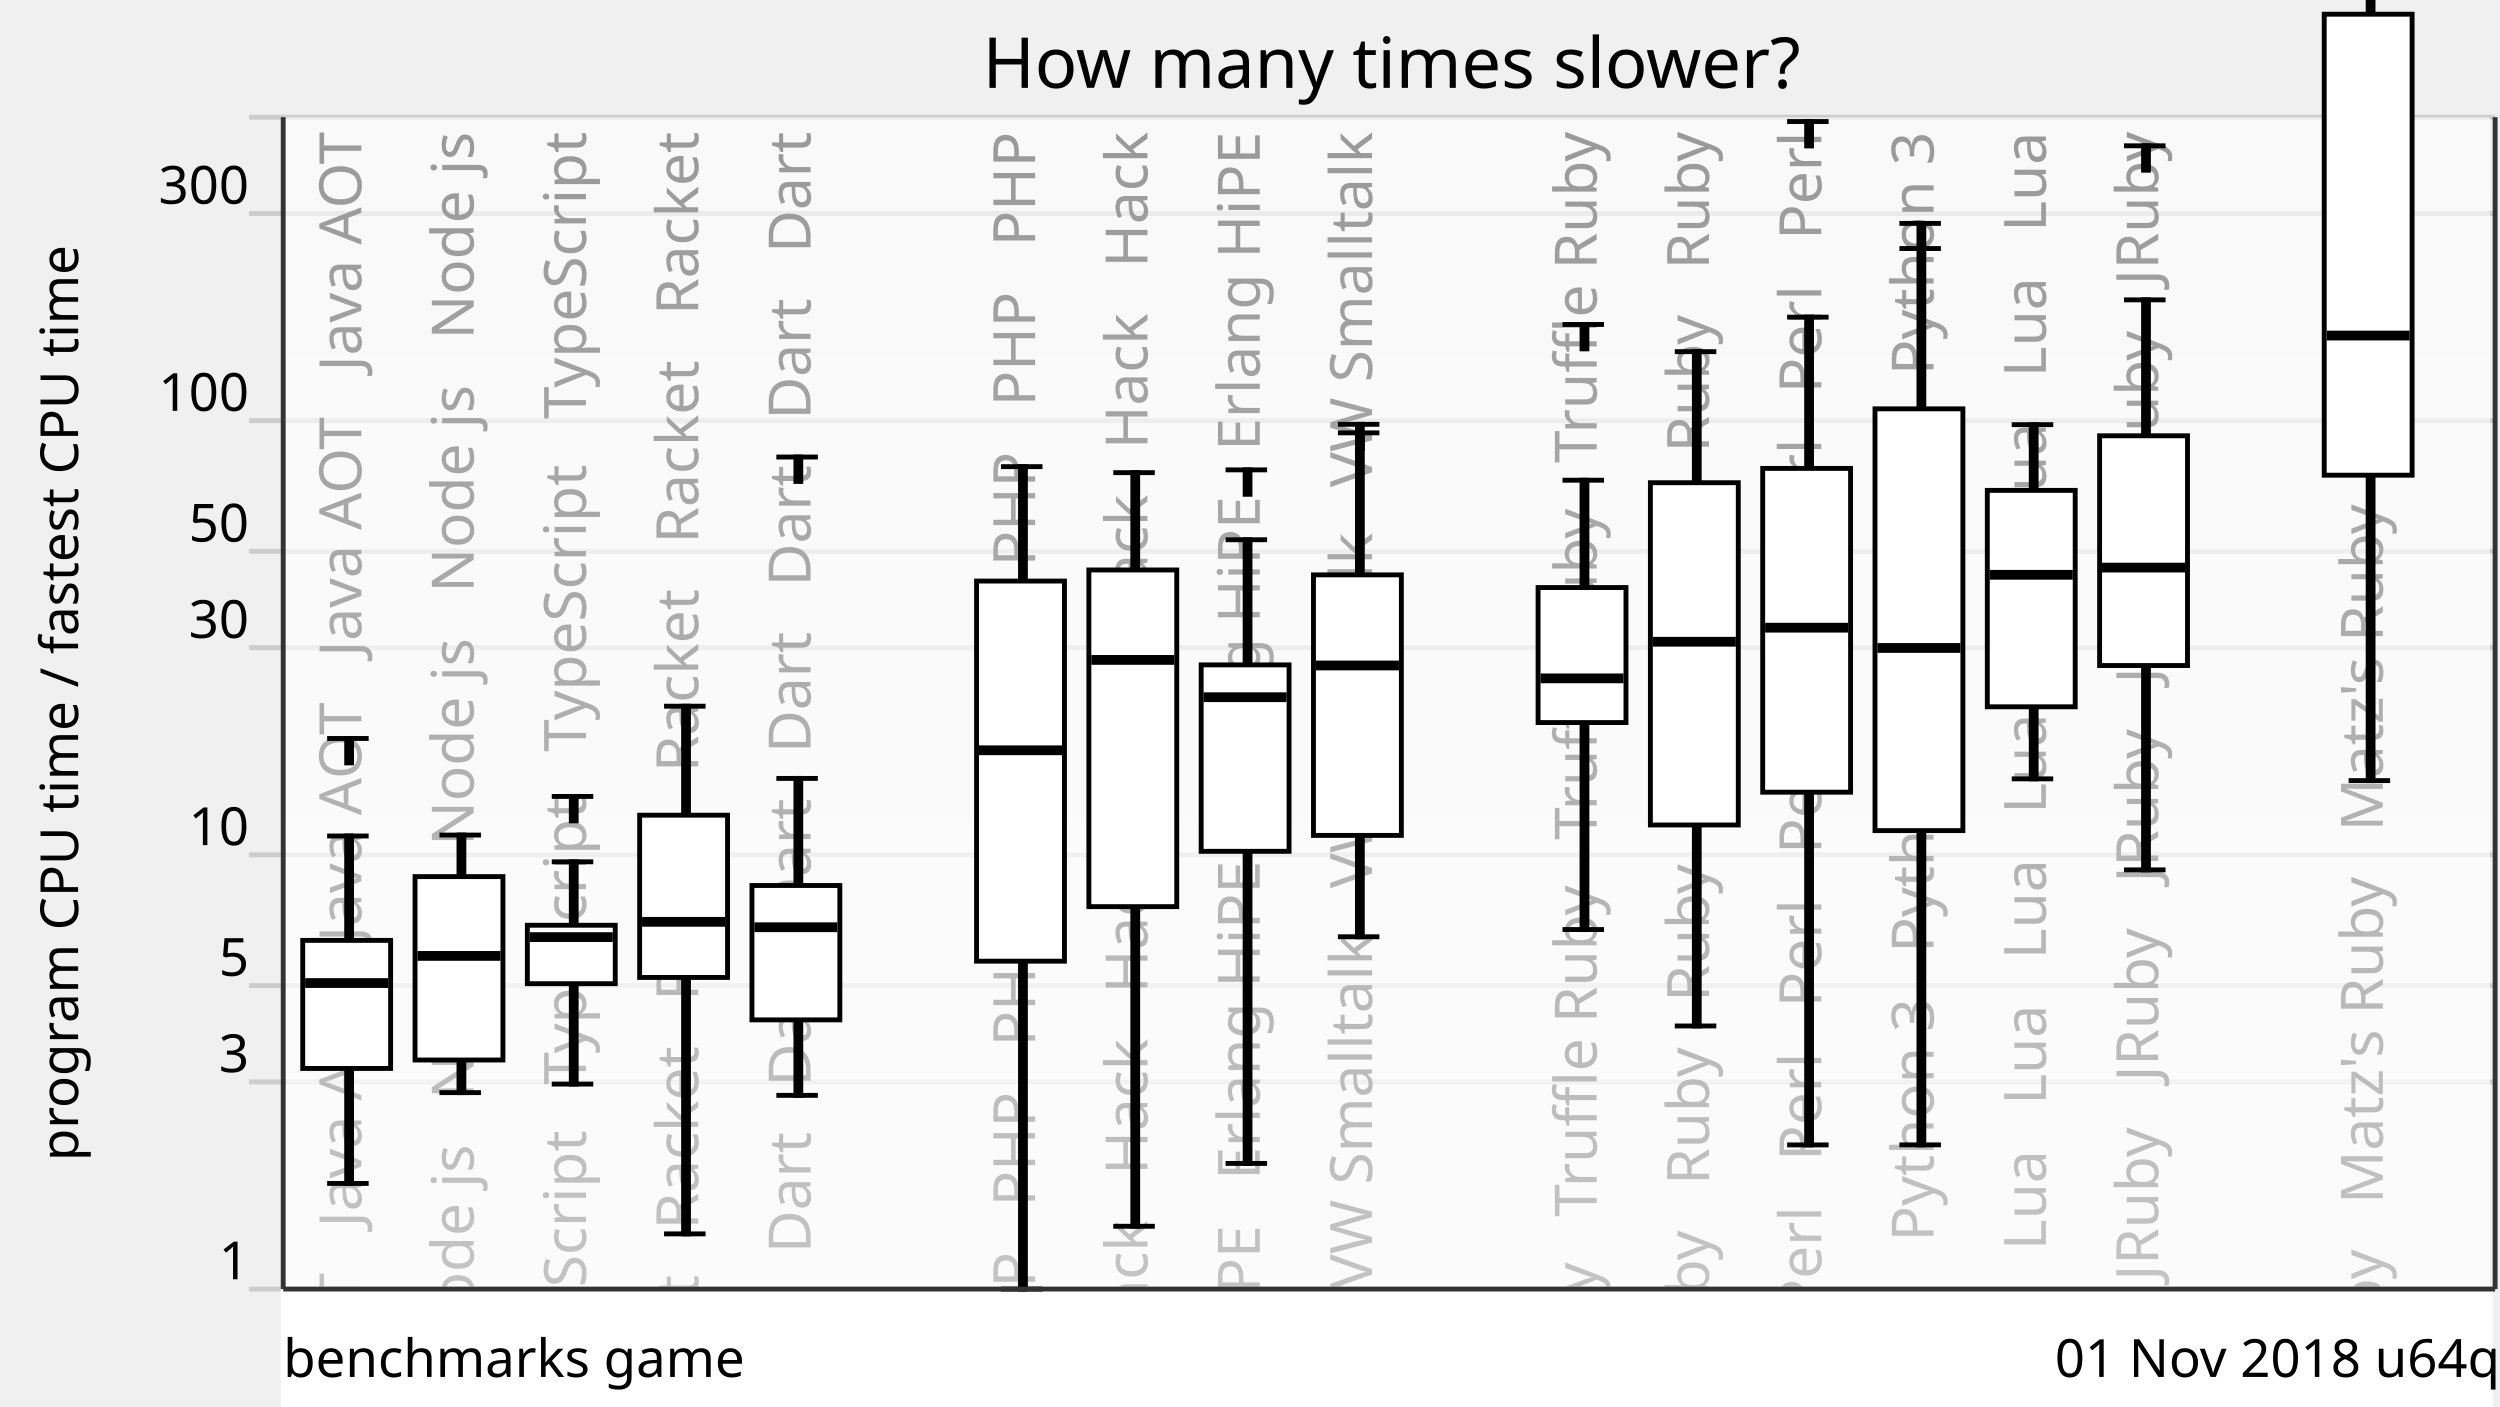
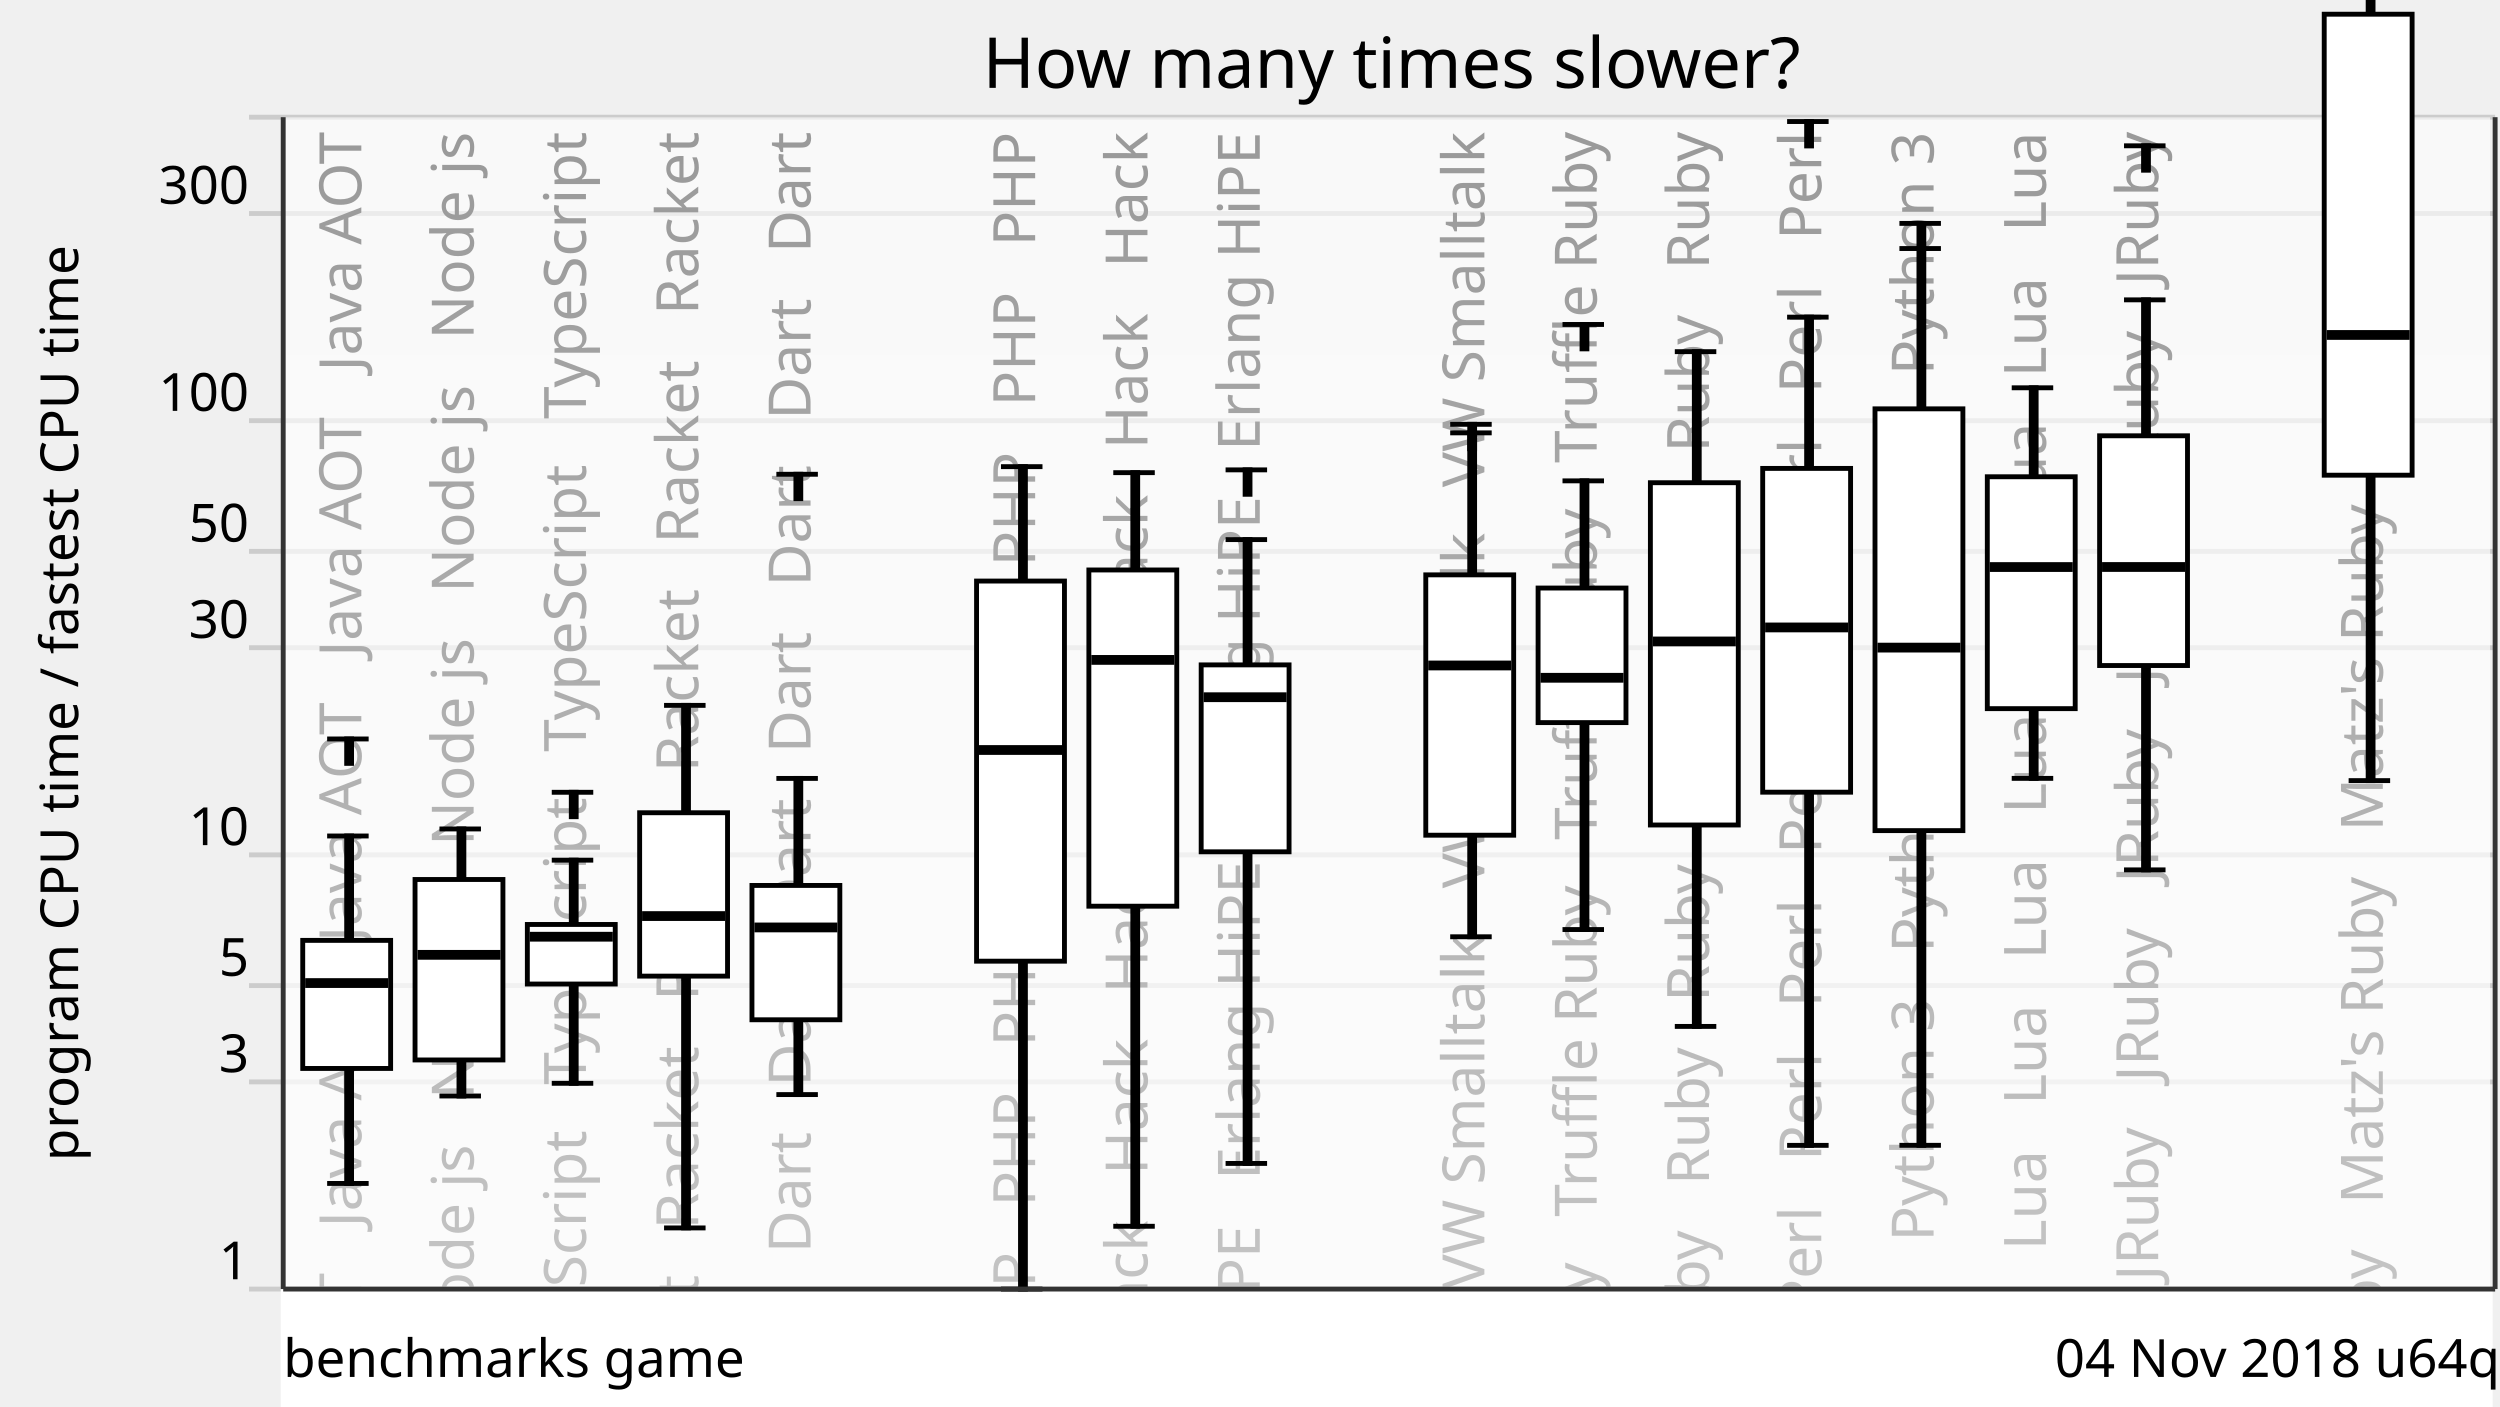
<svg xmlns="http://www.w3.org/2000/svg" xmlns:xlink="http://www.w3.org/1999/xlink" version="1.1" viewBox="0 0 512 288">
  <g style="stroke: #ccc;">
    <line x1="51" y1="264" x2="511" y2="264" />
    <line x1="51" y1="221.57" x2="511" y2="221.57" />
    <line x1="51" y1="201.85" x2="511" y2="201.85" />
    <line x1="51" y1="175.08" x2="511" y2="175.08" />
    <line x1="51" y1="132.65" x2="511" y2="132.65" />
    <line x1="51" y1="112.92" x2="511" y2="112.92" />
    <line x1="51" y1="86.15" x2="511" y2="86.15" />
    <line x1="51" y1="43.73" x2="511" y2="43.73" />
    <line x1="51" y1="24" x2="511" y2="24" />
  </g>
  <g style="text-anchor: end; font-family: Ubuntu,Verdana,sans-serif; font-size: 0.9em;">
    <text x="51" y="262">1</text>
    <text x="51" y="219.57">3</text>
    <text x="51" y="199.85">5</text>
    <text x="51" y="173.08">10</text>
    <text x="51" y="130.65">30</text>
    <text x="51" y="110.92">50</text>
    <text x="51" y="84.15">100</text>
    <text x="51" y="41.73">300</text>
    <text x="51" y="22" />
  </g>
  <defs>
    <linearGradient id="grade" x1="0" y1="0" x2="0" y2="1">
      <stop offset="0" style="stop-color: white" stop-opacity="0.6" />
      <stop offset="1" style="stop-color: white" stop-opacity="0.8" />
    </linearGradient>
    <mask id="fade">
      <rect x="58" y="24" width="452" height="288" fill="url(#grade)" />
    </mask>
    <g id="backgroundText" style="text-anchor: end; font-family: Ubuntu,Verdana,sans-serif; font-size: 1em;">
      <text x="14" y="0" transform="rotate(270,14,0)" xml:space="preserve">   Java AOT   Java AOT   Java AOT   Java AOT   Java AOT</text>
      <text x="37" y="0" transform="rotate(270,37,0)" xml:space="preserve">   Node js   Node js   Node js   Node js   Node js   Node js</text>
      <text x="60" y="0" transform="rotate(270,60,0)" xml:space="preserve">   TypeScript   TypeScript   TypeScript   TypeScript</text>
      <text x="83" y="0" transform="rotate(270,83,0)" xml:space="preserve">   Racket   Racket   Racket   Racket   Racket   Racket</text>
      <text x="106" y="0" transform="rotate(270,106,0)" xml:space="preserve">Dart   Dart   Dart   Dart   Dart   Dart   Dart   Dart   Dart</text>
      <br />
      <b>Warning</b>:  Division by zero in <b>/home/dunham/8000-benchmarksgame/website/lib/lib_chartSVG.php</b> on line <b>289</b>
      <br />
      <br />
      <b>Warning</b>:  str_repeat() expects parameter 2 to be integer, float given in <b>/home/dunham/8000-benchmarksgame/website/lib/lib_chartSVG.php</b> on line <b>290</b>
      <br />
      <text x="129" y="0" transform="rotate(270,129,0)" xml:space="preserve" />
      <text x="152" y="0" transform="rotate(270,152,0)" xml:space="preserve">   PHP   PHP   PHP   PHP   PHP   PHP   PHP   PHP   PHP   PHP</text>
      <text x="175" y="0" transform="rotate(270,175,0)" xml:space="preserve">Hack   Hack   Hack   Hack   Hack   Hack   Hack   Hack   Hack</text>
      <text x="198" y="0" transform="rotate(270,198,0)" xml:space="preserve">   Erlang HiPE   Erlang HiPE   Erlang HiPE   Erlang HiPE</text>
-       <text x="221" y="0" transform="rotate(270,221,0)" xml:space="preserve">   VW Smalltalk   VW Smalltalk   VW Smalltalk   VW Smalltalk</text>
      <br />
      <b>Warning</b>:  Division by zero in <b>/home/dunham/8000-benchmarksgame/website/lib/lib_chartSVG.php</b> on line <b>289</b>
      <br />
      <br />
      <b>Warning</b>:  str_repeat() expects parameter 2 to be integer, float given in <b>/home/dunham/8000-benchmarksgame/website/lib/lib_chartSVG.php</b> on line <b>290</b>
      <br />
-       <text x="244" y="0" transform="rotate(270,244,0)" xml:space="preserve" />
+       <text x="221" y="0" transform="rotate(270,221,0)" xml:space="preserve" />
+       <text x="244" y="0" transform="rotate(270,244,0)" xml:space="preserve">   VW Smalltalk   VW Smalltalk   VW Smalltalk   VW Smalltalk</text>
      <text x="267" y="0" transform="rotate(270,267,0)" xml:space="preserve">   Truffle Ruby   Truffle Ruby   Truffle Ruby   Truffle Ruby</text>
      <text x="290" y="0" transform="rotate(270,290,0)" xml:space="preserve">Ruby   Ruby   Ruby   Ruby   Ruby   Ruby   Ruby   Ruby   Ruby</text>
      <text x="313" y="0" transform="rotate(270,313,0)" xml:space="preserve">Perl   Perl   Perl   Perl   Perl   Perl   Perl   Perl   Perl</text>
      <text x="336" y="0" transform="rotate(270,336,0)" xml:space="preserve">   Python 3   Python 3   Python 3   Python 3   Python 3</text>
      <text x="359" y="0" transform="rotate(270,359,0)" xml:space="preserve">   Lua   Lua   Lua   Lua   Lua   Lua   Lua   Lua   Lua   Lua</text>
      <text x="382" y="0" transform="rotate(270,382,0)" xml:space="preserve">   JRuby   JRuby   JRuby   JRuby   JRuby   JRuby   JRuby</text>
      <br />
      <b>Warning</b>:  Division by zero in <b>/home/dunham/8000-benchmarksgame/website/lib/lib_chartSVG.php</b> on line <b>289</b>
      <br />
      <br />
      <b>Warning</b>:  str_repeat() expects parameter 2 to be integer, float given in <b>/home/dunham/8000-benchmarksgame/website/lib/lib_chartSVG.php</b> on line <b>290</b>
      <br />
      <text x="405" y="0" transform="rotate(270,405,0)" xml:space="preserve" />
      <text x="428" y="0" transform="rotate(270,428,0)" xml:space="preserve">   Matz's Ruby   Matz's Ruby   Matz's Ruby   Matz's Ruby</text>
    </g>
  </defs>
  <use x="60" y="27" xlink:href="#backgroundText" />
  <rect x="58" y="24" width="452" height="288" fill="white" mask="url(#fade)" />
  <rect x="58" y="264" width="452" height="288" style="fill: white; stroke: white;" />
  <g style="fill: black; stroke: black;">
    <rect x="71" y="171.21" width="1" height="71.16" />
-     <rect x="94" y="171.02" width="1" height="52.75" />
-     <rect x="117" y="176.5" width="1" height="45.51" />
-     <rect x="140" y="144.63" width="1" height="108.07" />
-     <rect x="163" y="159.42" width="1" height="64.91" />
+     <rect x="94" y="169.77" width="1" height="54.69" />
+     <rect x="117" y="176.16" width="1" height="45.7" />
+     <rect x="140" y="144.46" width="1" height="107.01" />
+     <rect x="163" y="159.42" width="1" height="64.75" />
    <rect x="186" y="708.61" width="1" height="0" />
    <rect x="209" y="95.57" width="1" height="168.43" />
    <rect x="232" y="96.8" width="1" height="154.33" />
-     <rect x="255" y="110.54" width="1" height="127.73" />
-     <rect x="278" y="88.65" width="1" height="103.21" />
-     <rect x="301" y="708.61" width="1" height="0" />
-     <rect x="324" y="98.35" width="1" height="92.03" />
-     <rect x="347" y="72.02" width="1" height="138.1" />
-     <rect x="370" y="64.95" width="1" height="169.53" />
-     <rect x="393" y="50.9" width="1" height="183.57" />
-     <rect x="416" y="86.97" width="1" height="72.53" />
+     <rect x="255" y="110.51" width="1" height="127.76" />
+     <rect x="278" y="708.61" width="1" height="0" />
+     <rect x="301" y="88.65" width="1" height="103.2" />
+     <rect x="324" y="98.48" width="1" height="91.89" />
+     <rect x="347" y="72.02" width="1" height="138.19" />
+     <rect x="370" y="64.95" width="1" height="169.62" />
+     <rect x="393" y="50.9" width="1" height="183.66" />
+     <rect x="416" y="79.42" width="1" height="79.99" />
    <rect x="439" y="61.41" width="1" height="116.74" />
    <rect x="462" y="708.61" width="1" height="0" />
    <rect x="485" y="-30.41" width="1" height="190.28" />
  </g>
  <g style="fill: white; stroke: black;">
    <rect x="62" y="192.59" width="18" height="26.23" />
-     <rect x="85" y="179.53" width="18" height="37.56" />
-     <rect x="108" y="189.49" width="18" height="11.97" />
-     <rect x="131" y="166.95" width="18" height="33.23" />
-     <rect x="154" y="181.35" width="18" height="27.52" />
+     <rect x="85" y="180.12" width="18" height="36.96" />
+     <rect x="108" y="189.33" width="18" height="12.2" />
+     <rect x="131" y="166.45" width="18" height="33.46" />
+     <rect x="154" y="181.34" width="18" height="27.51" />
    <rect x="177" y="708.61" width="18" height="0" />
    <rect x="200" y="119" width="18" height="77.85" />
-     <rect x="223" y="116.73" width="18" height="68.95" />
-     <rect x="246" y="136.17" width="18" height="38.18" />
-     <rect x="269" y="117.73" width="18" height="53.36" />
-     <rect x="292" y="708.61" width="18" height="0" />
-     <rect x="315" y="120.33" width="18" height="27.65" />
+     <rect x="223" y="116.73" width="18" height="68.86" />
+     <rect x="246" y="136.17" width="18" height="38.28" />
+     <rect x="269" y="708.61" width="18" height="0" />
+     <rect x="292" y="117.73" width="18" height="53.32" />
+     <rect x="315" y="120.43" width="18" height="27.56" />
    <rect x="338" y="98.86" width="18" height="70.1" />
    <rect x="361" y="95.93" width="18" height="66.31" />
    <rect x="384" y="83.73" width="18" height="86.38" />
-     <rect x="407" y="100.43" width="18" height="44.32" />
+     <rect x="407" y="97.64" width="18" height="47.49" />
    <rect x="430" y="89.25" width="18" height="47.05" />
    <rect x="453" y="708.61" width="18" height="0" />
    <rect x="476" y="2.91" width="18" height="94.41" />
  </g>
  <g style="fill: black; stroke: black;">
    <line x1="67" y1="242.37" x2="75.5" y2="242.37" />
    <line x1="67" y1="171.21" x2="75.5" y2="171.21" />
-     <line x1="67" y1="151.24" x2="75.5" y2="151.24" />
-     <rect x="71" y="151.24" width="1" height="5" />
+     <line x1="67" y1="151.34" x2="75.5" y2="151.34" />
+     <rect x="71" y="151.34" width="1" height="5" />
  </g>
  <g style="fill: black; stroke: black;">
    <rect x="63" y="200.83" width="16" height="1" />
  </g>
  <g style="fill: black; stroke: black;">
-     <line x1="90" y1="223.77" x2="98.5" y2="223.77" />
-     <line x1="90" y1="171.02" x2="98.5" y2="171.02" />
-   </g>
-   <g style="fill: black; stroke: black;">
-     <rect x="86" y="195.27" width="16" height="1" />
-   </g>
-   <g style="fill: black; stroke: black;">
-     <line x1="113" y1="222.02" x2="121.5" y2="222.02" />
-     <line x1="113" y1="176.5" x2="121.5" y2="176.5" />
-     <line x1="113" y1="163.11" x2="121.5" y2="163.11" />
-     <rect x="117" y="163.11" width="1" height="5" />
-   </g>
-   <g style="fill: black; stroke: black;">
-     <rect x="109" y="191.42" width="16" height="1" />
-   </g>
-   <g style="fill: black; stroke: black;">
-     <line x1="136" y1="252.7" x2="144.5" y2="252.7" />
-     <line x1="136" y1="144.63" x2="144.5" y2="144.63" />
-   </g>
-   <g style="fill: black; stroke: black;">
-     <rect x="132" y="188.29" width="16" height="1" />
-   </g>
-   <g style="fill: black; stroke: black;">
-     <line x1="159" y1="224.33" x2="167.5" y2="224.33" />
+     <line x1="90" y1="224.46" x2="98.5" y2="224.46" />
+     <line x1="90" y1="169.77" x2="98.5" y2="169.77" />
+   </g>
+   <g style="fill: black; stroke: black;">
+     <rect x="86" y="195.05" width="16" height="1" />
+   </g>
+   <g style="fill: black; stroke: black;">
+     <line x1="113" y1="221.86" x2="121.5" y2="221.86" />
+     <line x1="113" y1="176.16" x2="121.5" y2="176.16" />
+     <line x1="113" y1="162.26" x2="121.5" y2="162.26" />
+     <rect x="117" y="162.26" width="1" height="5" />
+   </g>
+   <g style="fill: black; stroke: black;">
+     <rect x="109" y="191.34" width="16" height="1" />
+   </g>
+   <g style="fill: black; stroke: black;">
+     <line x1="136" y1="251.48" x2="144.5" y2="251.48" />
+     <line x1="136" y1="144.46" x2="144.5" y2="144.46" />
+   </g>
+   <g style="fill: black; stroke: black;">
+     <rect x="132" y="187.11" width="16" height="1" />
+   </g>
+   <g style="fill: black; stroke: black;">
+     <line x1="159" y1="224.17" x2="167.5" y2="224.17" />
    <line x1="159" y1="159.42" x2="167.5" y2="159.42" />
-     <line x1="159" y1="93.6" x2="167.5" y2="93.6" />
-     <rect x="163" y="93.6" width="1" height="5" />
-   </g>
-   <g style="fill: black; stroke: black;">
-     <rect x="155" y="189.4" width="16" height="1" />
+     <line x1="159" y1="97.13" x2="167.5" y2="97.13" />
+     <rect x="163" y="97.13" width="1" height="5" />
+   </g>
+   <g style="fill: black; stroke: black;">
+     <rect x="155" y="189.44" width="16" height="1" />
  </g>
  <g style="fill: black; stroke: black;">
    <line x1="182" y1="708.61" x2="190.5" y2="708.61" />
    <line x1="182" y1="708.61" x2="190.5" y2="708.61" />
  </g>
  <g style="fill: black; stroke: black;">
    <rect x="178" y="707.61" width="16" height="1" />
  </g>
  <g style="fill: black; stroke: black;">
    <line x1="205" y1="264" x2="213.5" y2="264" />
    <line x1="205" y1="95.57" x2="213.5" y2="95.57" />
  </g>
  <g style="fill: black; stroke: black;">
-     <rect x="201" y="153.16" width="16" height="1" />
+     <rect x="201" y="153.1" width="16" height="1" />
  </g>
  <g style="fill: black; stroke: black;">
    <line x1="228" y1="251.14" x2="236.5" y2="251.14" />
    <line x1="228" y1="96.8" x2="236.5" y2="96.8" />
  </g>
  <g style="fill: black; stroke: black;">
    <rect x="224" y="134.65" width="16" height="1" />
  </g>
  <g style="fill: black; stroke: black;">
    <line x1="251" y1="238.27" x2="259.5" y2="238.27" />
-     <line x1="251" y1="110.54" x2="259.5" y2="110.54" />
+     <line x1="251" y1="110.51" x2="259.5" y2="110.51" />
    <line x1="251" y1="96.23" x2="259.5" y2="96.23" />
    <rect x="255" y="96.23" width="1" height="5" />
  </g>
  <g style="fill: black; stroke: black;">
    <rect x="247" y="142.29" width="16" height="1" />
  </g>
  <g style="fill: black; stroke: black;">
-     <line x1="274" y1="191.85" x2="282.5" y2="191.85" />
-     <line x1="274" y1="88.65" x2="282.5" y2="88.65" />
-     <line x1="274" y1="86.9" x2="282.5" y2="86.9" />
-     <rect x="278" y="86.9" width="1" height="5" />
-   </g>
-   <g style="fill: black; stroke: black;">
-     <rect x="270" y="135.79" width="16" height="1" />
-   </g>
-   <g style="fill: black; stroke: black;">
-     <line x1="297" y1="708.61" x2="305.5" y2="708.61" />
-     <line x1="297" y1="708.61" x2="305.5" y2="708.61" />
-   </g>
-   <g style="fill: black; stroke: black;">
-     <rect x="293" y="707.61" width="16" height="1" />
+     <line x1="274" y1="708.61" x2="282.5" y2="708.61" />
+     <line x1="274" y1="708.61" x2="282.5" y2="708.61" />
+   </g>
+   <g style="fill: black; stroke: black;">
+     <rect x="270" y="707.61" width="16" height="1" />
+   </g>
+   <g style="fill: black; stroke: black;">
+     <line x1="297" y1="191.85" x2="305.5" y2="191.85" />
+     <line x1="297" y1="88.65" x2="305.5" y2="88.65" />
+     <line x1="297" y1="86.9" x2="305.5" y2="86.9" />
+     <rect x="301" y="86.9" width="1" height="5" />
+   </g>
+   <g style="fill: black; stroke: black;">
+     <rect x="293" y="135.79" width="16" height="1" />
  </g>
  <g style="fill: black; stroke: black;">
    <line x1="320" y1="190.37" x2="328.5" y2="190.37" />
-     <line x1="320" y1="98.35" x2="328.5" y2="98.35" />
+     <line x1="320" y1="98.48" x2="328.5" y2="98.48" />
    <line x1="320" y1="66.45" x2="328.5" y2="66.45" />
    <rect x="324" y="66.45" width="1" height="5" />
  </g>
  <g style="fill: black; stroke: black;">
-     <rect x="316" y="138.43" width="16" height="1" />
-   </g>
-   <g style="fill: black; stroke: black;">
-     <line x1="343" y1="210.12" x2="351.5" y2="210.12" />
+     <rect x="316" y="138.31" width="16" height="1" />
+   </g>
+   <g style="fill: black; stroke: black;">
+     <line x1="343" y1="210.21" x2="351.5" y2="210.21" />
    <line x1="343" y1="72.02" x2="351.5" y2="72.02" />
  </g>
  <g style="fill: black; stroke: black;">
-     <rect x="339" y="130.93" width="16" height="1" />
-   </g>
-   <g style="fill: black; stroke: black;">
-     <line x1="366" y1="234.48" x2="374.5" y2="234.48" />
+     <rect x="339" y="130.87" width="16" height="1" />
+   </g>
+   <g style="fill: black; stroke: black;">
+     <line x1="366" y1="234.57" x2="374.5" y2="234.57" />
    <line x1="366" y1="64.95" x2="374.5" y2="64.95" />
    <line x1="366" y1="24.89" x2="374.5" y2="24.89" />
    <rect x="370" y="24.89" width="1" height="5" />
  </g>
  <g style="fill: black; stroke: black;">
-     <rect x="362" y="128.05" width="16" height="1" />
-   </g>
-   <g style="fill: black; stroke: black;">
-     <line x1="389" y1="234.47" x2="397.5" y2="234.47" />
+     <rect x="362" y="128" width="16" height="1" />
+   </g>
+   <g style="fill: black; stroke: black;">
+     <line x1="389" y1="234.56" x2="397.5" y2="234.56" />
    <line x1="389" y1="50.9" x2="397.5" y2="50.9" />
    <line x1="389" y1="45.75" x2="397.5" y2="45.75" />
    <rect x="393" y="45.75" width="1" height="5" />
  </g>
  <g style="fill: black; stroke: black;">
-     <rect x="385" y="132.2" width="16" height="1" />
-   </g>
-   <g style="fill: black; stroke: black;">
-     <line x1="412" y1="159.51" x2="420.5" y2="159.51" />
-     <line x1="412" y1="86.97" x2="420.5" y2="86.97" />
-   </g>
-   <g style="fill: black; stroke: black;">
-     <rect x="408" y="117.22" width="16" height="1" />
+     <rect x="385" y="132.13" width="16" height="1" />
+   </g>
+   <g style="fill: black; stroke: black;">
+     <line x1="412" y1="159.41" x2="420.5" y2="159.41" />
+     <line x1="412" y1="79.42" x2="420.5" y2="79.42" />
+   </g>
+   <g style="fill: black; stroke: black;">
+     <rect x="408" y="115.63" width="16" height="1" />
  </g>
  <g style="fill: black; stroke: black;">
    <line x1="435" y1="178.15" x2="443.5" y2="178.15" />
    <line x1="435" y1="61.41" x2="443.5" y2="61.41" />
    <line x1="435" y1="29.86" x2="443.5" y2="29.86" />
    <rect x="439" y="29.86" width="1" height="5" />
  </g>
  <g style="fill: black; stroke: black;">
-     <rect x="431" y="115.74" width="16" height="1" />
+     <rect x="431" y="115.62" width="16" height="1" />
  </g>
  <g style="fill: black; stroke: black;">
    <line x1="458" y1="708.61" x2="466.5" y2="708.61" />
    <line x1="458" y1="708.61" x2="466.5" y2="708.61" />
  </g>
  <g style="fill: black; stroke: black;">
    <rect x="454" y="707.61" width="16" height="1" />
  </g>
  <g style="fill: black; stroke: black;">
    <line x1="481" y1="159.87" x2="489.5" y2="159.87" />
    <line x1="481" y1="-30.41" x2="489.5" y2="-30.41" />
    <line x1="481" y1="-36.22" x2="489.5" y2="-36.22" />
    <rect x="485" y="-36.22" width="1" height="5" />
  </g>
  <g style="fill: black; stroke: black;">
-     <rect x="477" y="68.22" width="16" height="1" />
+     <rect x="477" y="68.1" width="16" height="1" />
  </g>
  <g style="text-anchor: end; font-family: Ubuntu,Verdana,sans-serif; font-size: 0.9em;">
-     <text x="512" y="282">01 Nov 2018 u64q</text>
+     <text x="512" y="282">04 Nov 2018 u64q</text>
    <text x="58" y="282" style="text-anchor: start;">benchmarks game</text>
  </g>
  <text x="16" y="144" transform="rotate(270,16,144)" style="text-anchor: middle; font-family: Ubuntu,Verdana,sans-serif; font-size: 0.9em;">program CPU time / fastest CPU time</text>
  <text x="285" y="18" style="text-anchor: middle; font-family: Ubuntu,Verdana,sans-serif; font-size: 1.2em;">How many times slower?</text>
  <g style="stroke: #333;">
    <line x1="58" y1="24" x2="58" y2="264" />
    <line x1="511" y1="24" x2="511" y2="264" />
    <line x1="58" y1="264" x2="511" y2="264" />
  </g>
</svg>
